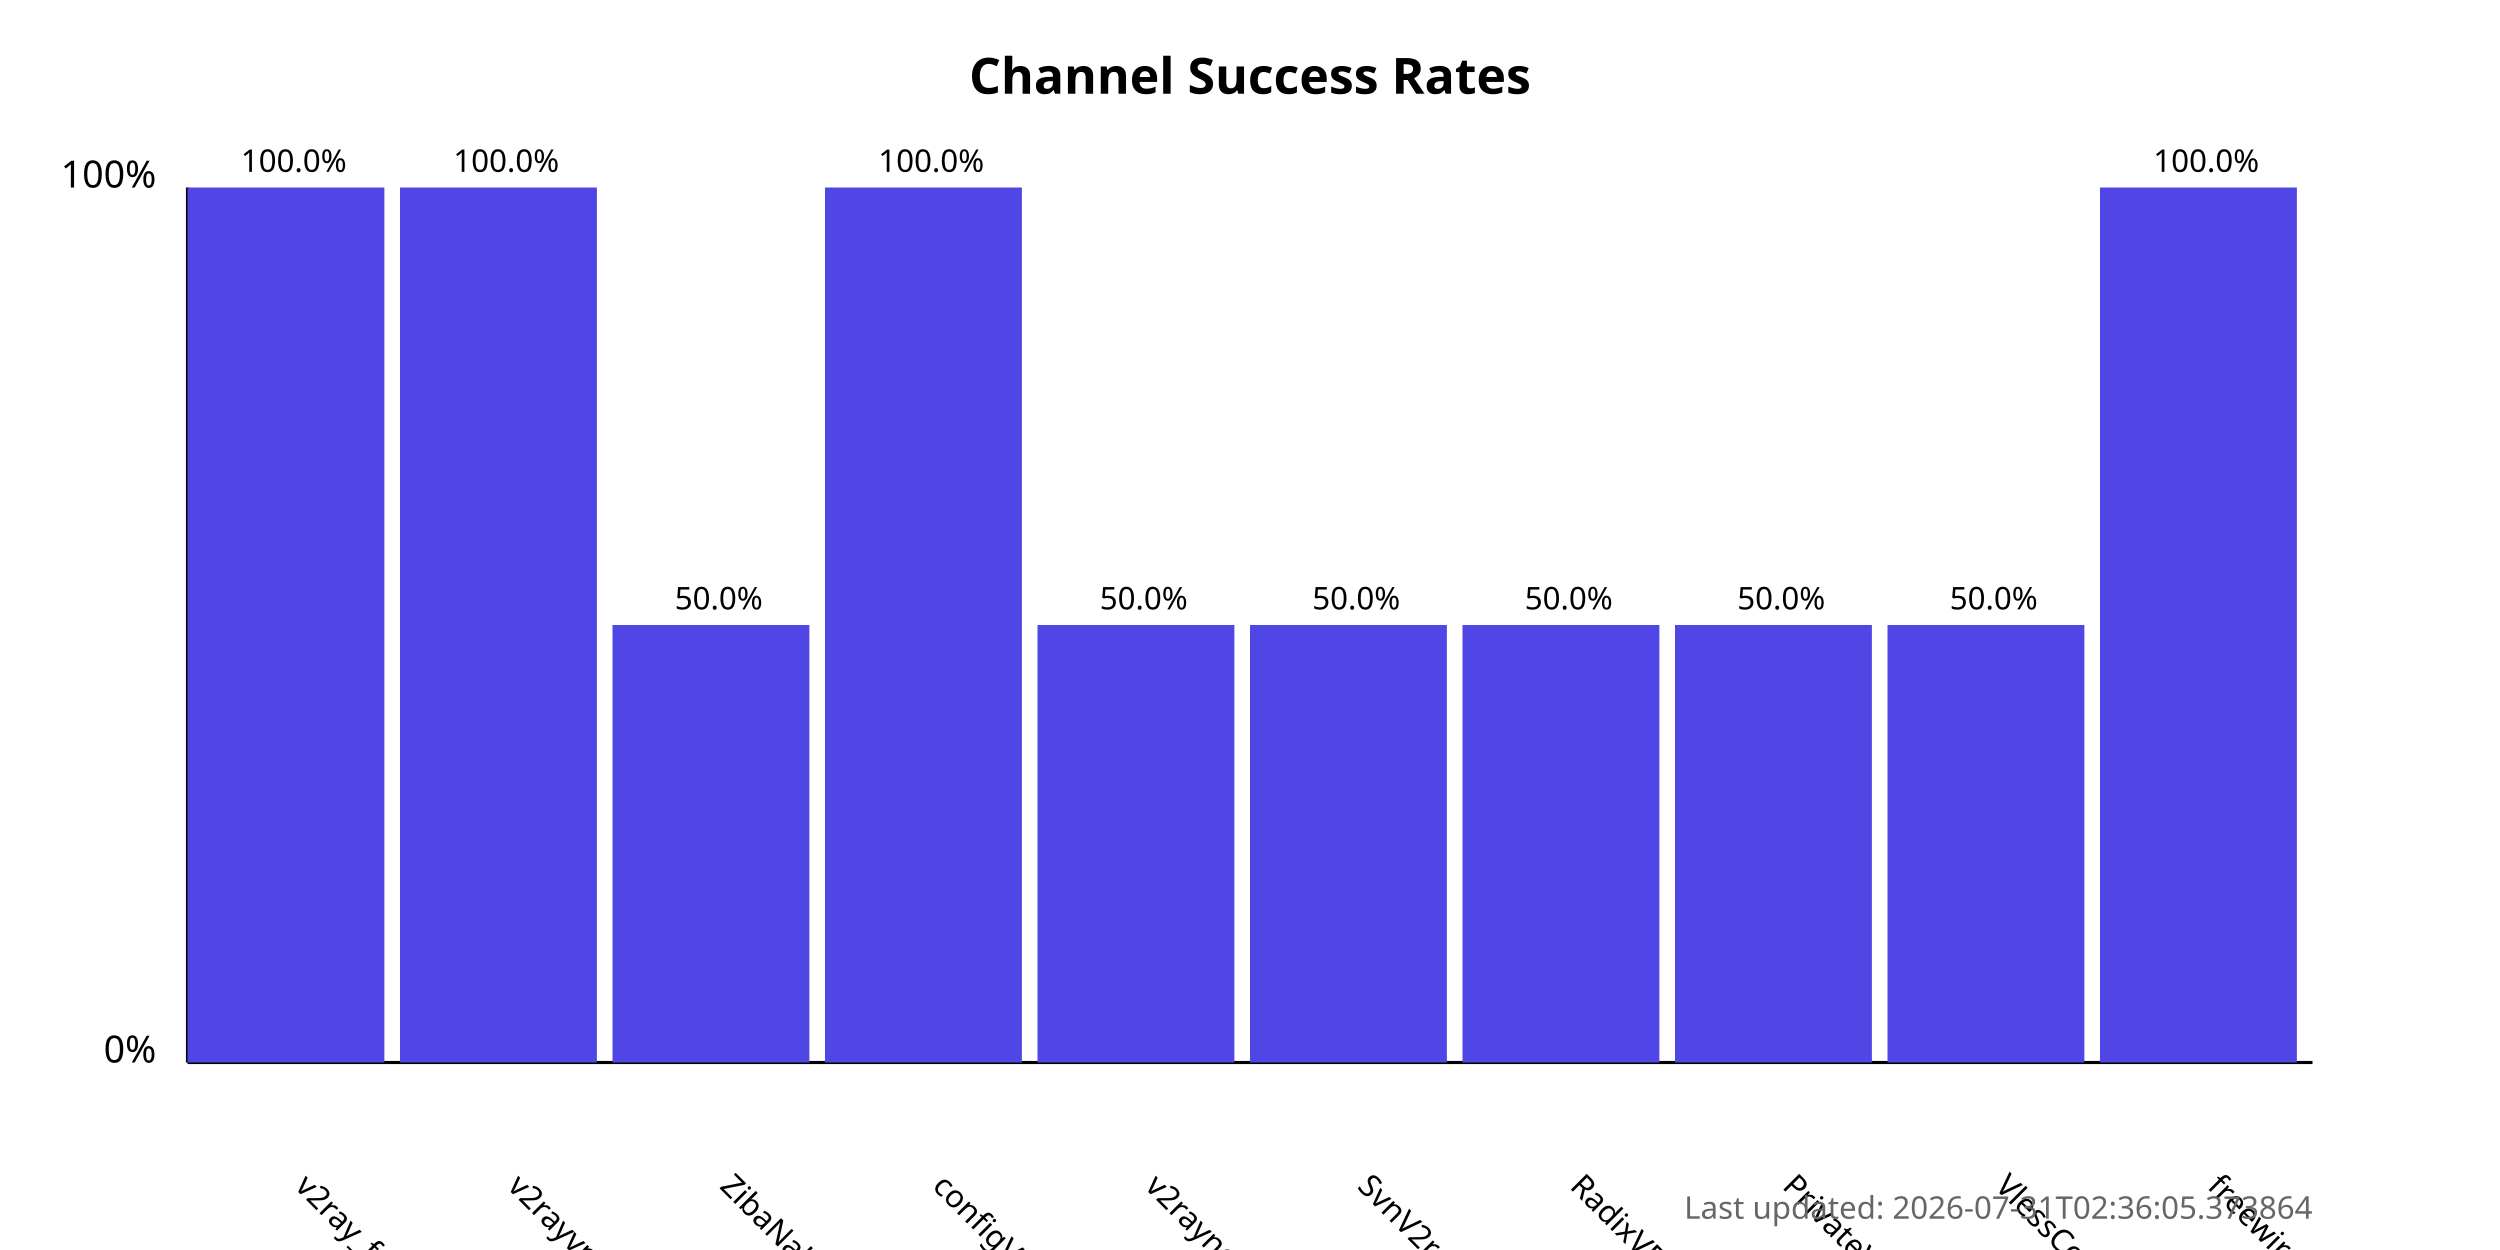
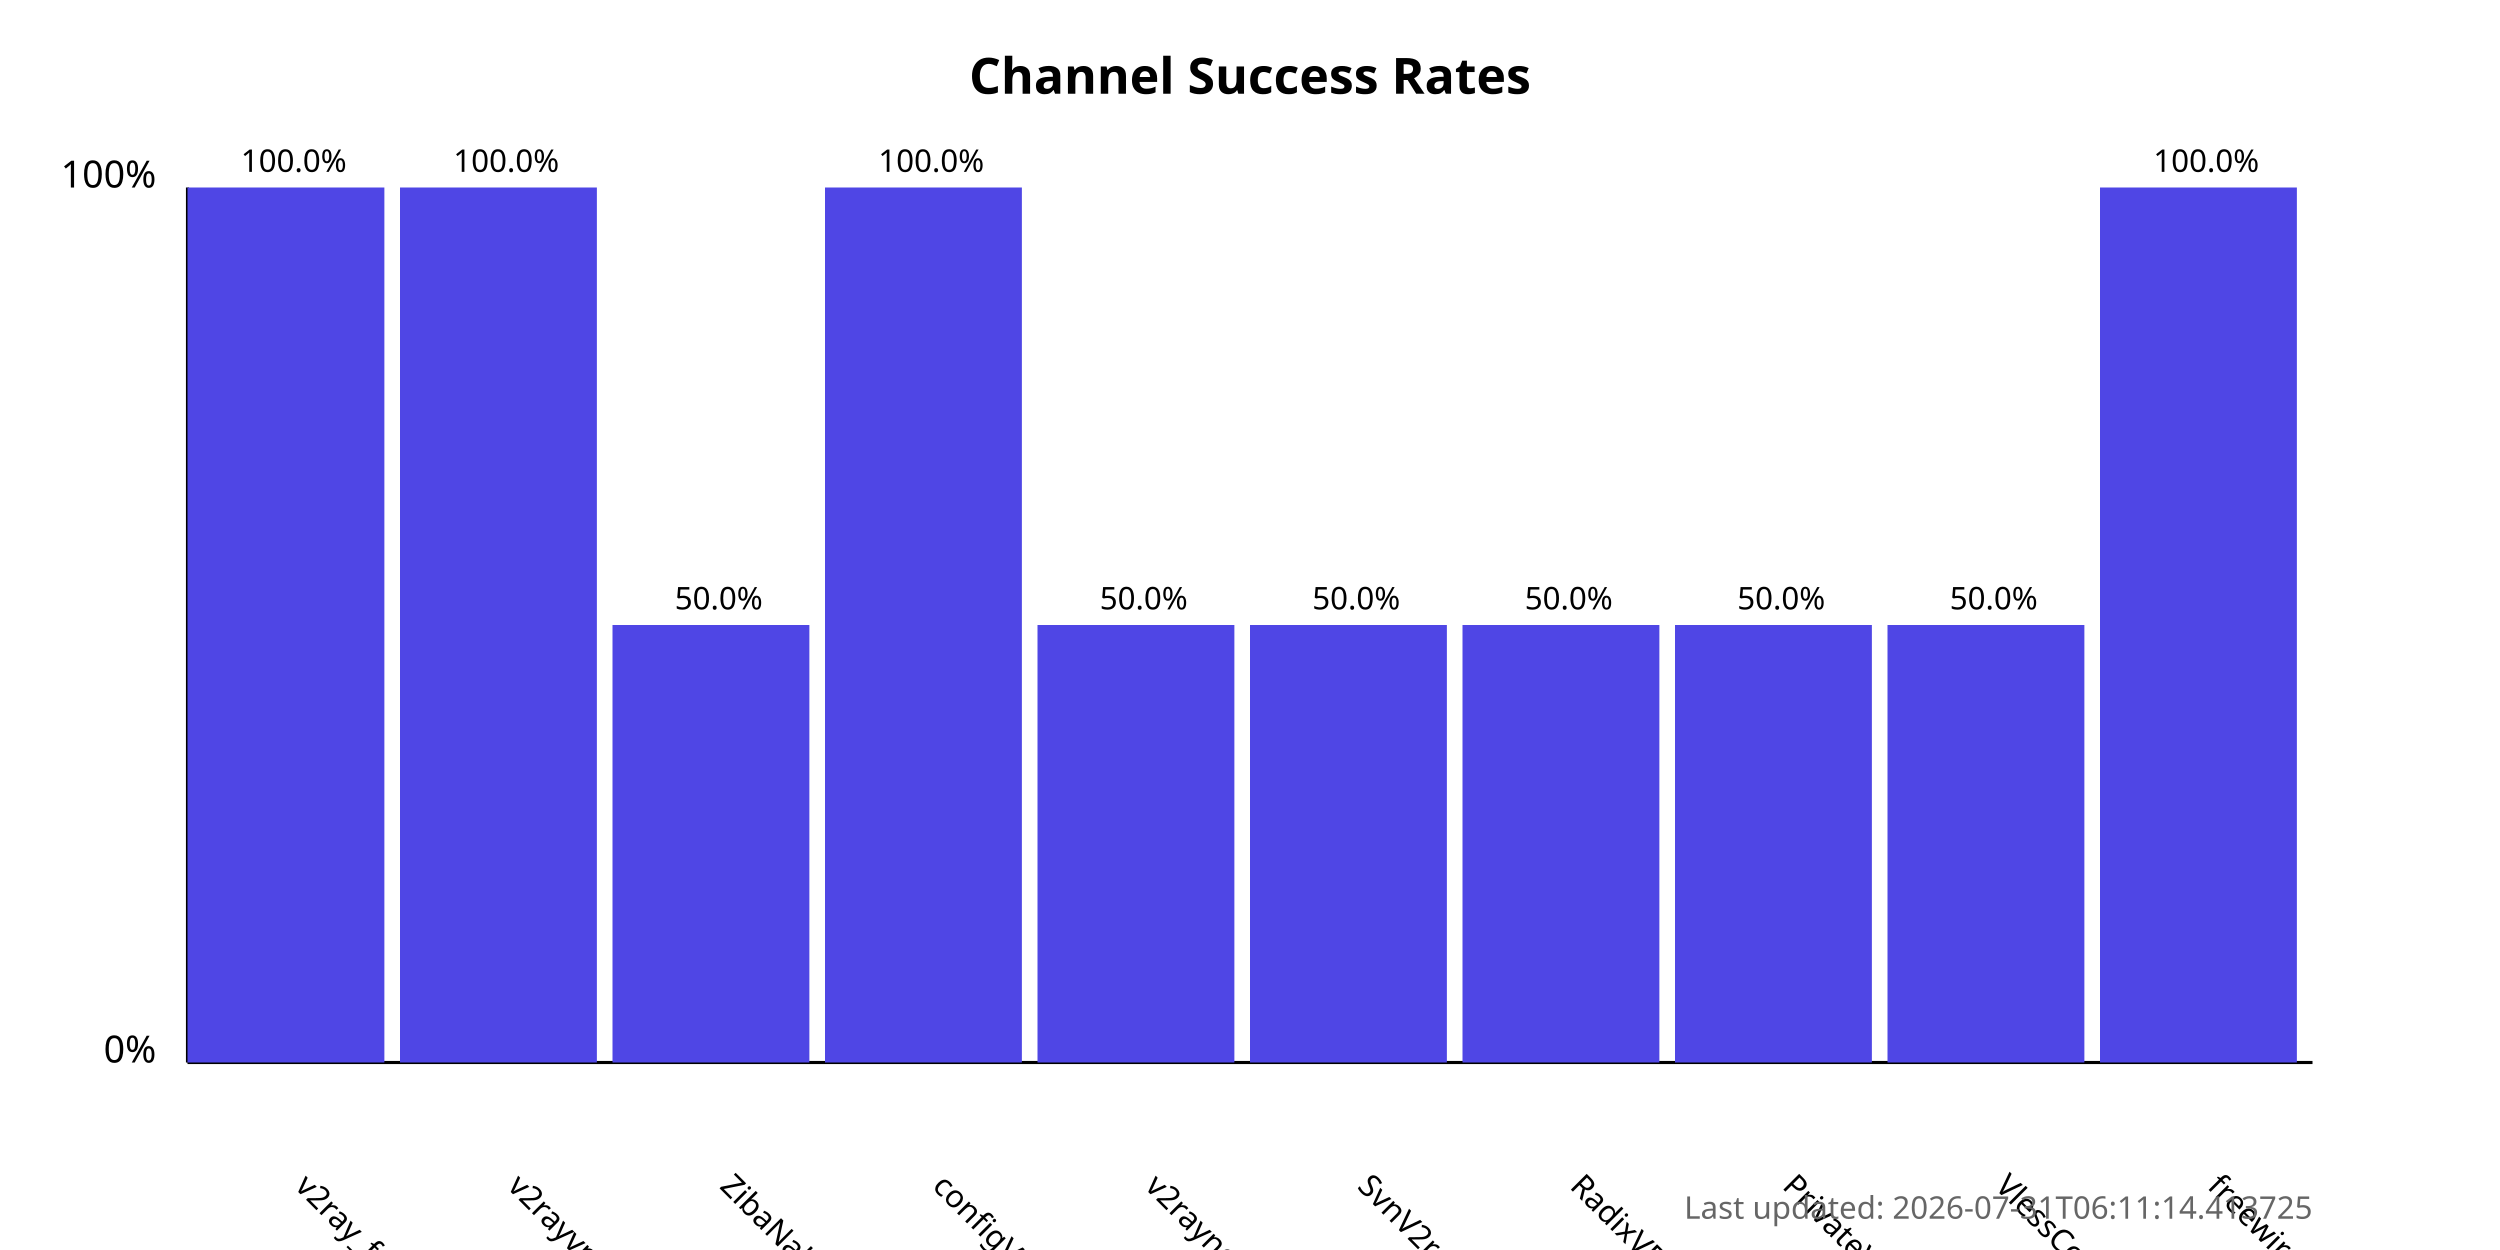
<svg xmlns="http://www.w3.org/2000/svg" width="800" height="400">
  <style>
            .chart-title { font: bold 16px sans-serif; }
            .axis-label { font: 12px sans-serif; }
            .tick-label { font: 10px sans-serif; }
            .bar { fill: #4f46e5; }
            .bar:hover { fill: #6366f1; }
            .timestamp { font: 10px sans-serif; fill: #666; }
        </style>
  <text x="400.0" y="30" text-anchor="middle" class="chart-title">
            Channel Success Rates
        </text>
  <line x1="60" y1="340" x2="60" y2="60" stroke="black" stroke-width="1" />
  <line x1="60" y1="340" x2="740" y2="340" stroke="black" stroke-width="1" />
  <text x="50" y="340" text-anchor="end" class="axis-label">0%</text>
  <text x="50" y="60" text-anchor="end" class="axis-label">100%</text>
  <g>
    <rect x="60" y="60.0" width="63.0" height="280.0" class="bar" />
    <text x="94.0" y="380" transform="rotate(45, 94.0, 380)" text-anchor="start" class="tick-label">
                v2ray_free_conf
            </text>
    <text x="94.0" y="55.0" text-anchor="middle" class="tick-label">
                100.0%
            </text>
  </g>
  <g>
    <rect x="128.0" y="60.0" width="63.0" height="280.0" class="bar" />
    <text x="162.0" y="380" transform="rotate(45, 162.0, 380)" text-anchor="start" class="tick-label">
                v2rayvpno
            </text>
    <text x="162.0" y="55.0" text-anchor="middle" class="tick-label">
                100.0%
            </text>
  </g>
  <g>
    <rect x="196.0" y="200.0" width="63.0" height="140.0" class="bar" />
    <text x="230.0" y="380" transform="rotate(45, 230.0, 380)" text-anchor="start" class="tick-label">
                ZibaNabz
            </text>
    <text x="230.0" y="195.0" text-anchor="middle" class="tick-label">
                50.0%
            </text>
  </g>
  <g>
    <rect x="264.0" y="60.0" width="63.0" height="280.0" class="bar" />
    <text x="298.0" y="380" transform="rotate(45, 298.0, 380)" text-anchor="start" class="tick-label">
                configV2rayForFree
            </text>
    <text x="298.0" y="55.0" text-anchor="middle" class="tick-label">
                100.0%
            </text>
  </g>
  <g>
    <rect x="332.0" y="200.0" width="63.0" height="140.0" class="bar" />
    <text x="366.0" y="380" transform="rotate(45, 366.0, 380)" text-anchor="start" class="tick-label">
                v2rayngvpn
            </text>
    <text x="366.0" y="195.0" text-anchor="middle" class="tick-label">
                50.0%
            </text>
  </g>
  <g>
    <rect x="400.0" y="200.0" width="63.0" height="140.0" class="bar" />
    <text x="434.0" y="380" transform="rotate(45, 434.0, 380)" text-anchor="start" class="tick-label">
                SvnV2ray
            </text>
    <text x="434.0" y="195.0" text-anchor="middle" class="tick-label">
                50.0%
            </text>
  </g>
  <g>
    <rect x="468.0" y="200.0" width="63.0" height="140.0" class="bar" />
    <text x="502.0" y="380" transform="rotate(45, 502.0, 380)" text-anchor="start" class="tick-label">
                RadixVPN
            </text>
    <text x="502.0" y="195.0" text-anchor="middle" class="tick-label">
                50.0%
            </text>
  </g>
  <g>
    <rect x="536.0" y="200.0" width="63.0" height="140.0" class="bar" />
    <text x="570.0" y="380" transform="rotate(45, 570.0, 380)" text-anchor="start" class="tick-label">
                PrivateVPNs
            </text>
    <text x="570.0" y="195.0" text-anchor="middle" class="tick-label">
                50.0%
            </text>
  </g>
  <g>
    <rect x="604.0" y="200.0" width="63.0" height="140.0" class="bar" />
    <text x="638.0" y="380" transform="rotate(45, 638.0, 380)" text-anchor="start" class="tick-label">
                VlessConfig
            </text>
    <text x="638.0" y="195.0" text-anchor="middle" class="tick-label">
                50.0%
            </text>
  </g>
  <g>
    <rect x="672.0" y="60.0" width="63.0" height="280.0" class="bar" />
    <text x="706.0" y="380" transform="rotate(45, 706.0, 380)" text-anchor="start" class="tick-label">
                freewireguard
            </text>
    <text x="706.0" y="55.0" text-anchor="middle" class="tick-label">
                100.0%
            </text>
  </g>
  <text x="740" y="390" text-anchor="end" class="timestamp">
-             Last updated: 2026-07-31T02:36:05.373864
+             Last updated: 2026-07-31T06:11:14.413725
        </text>
</svg>
